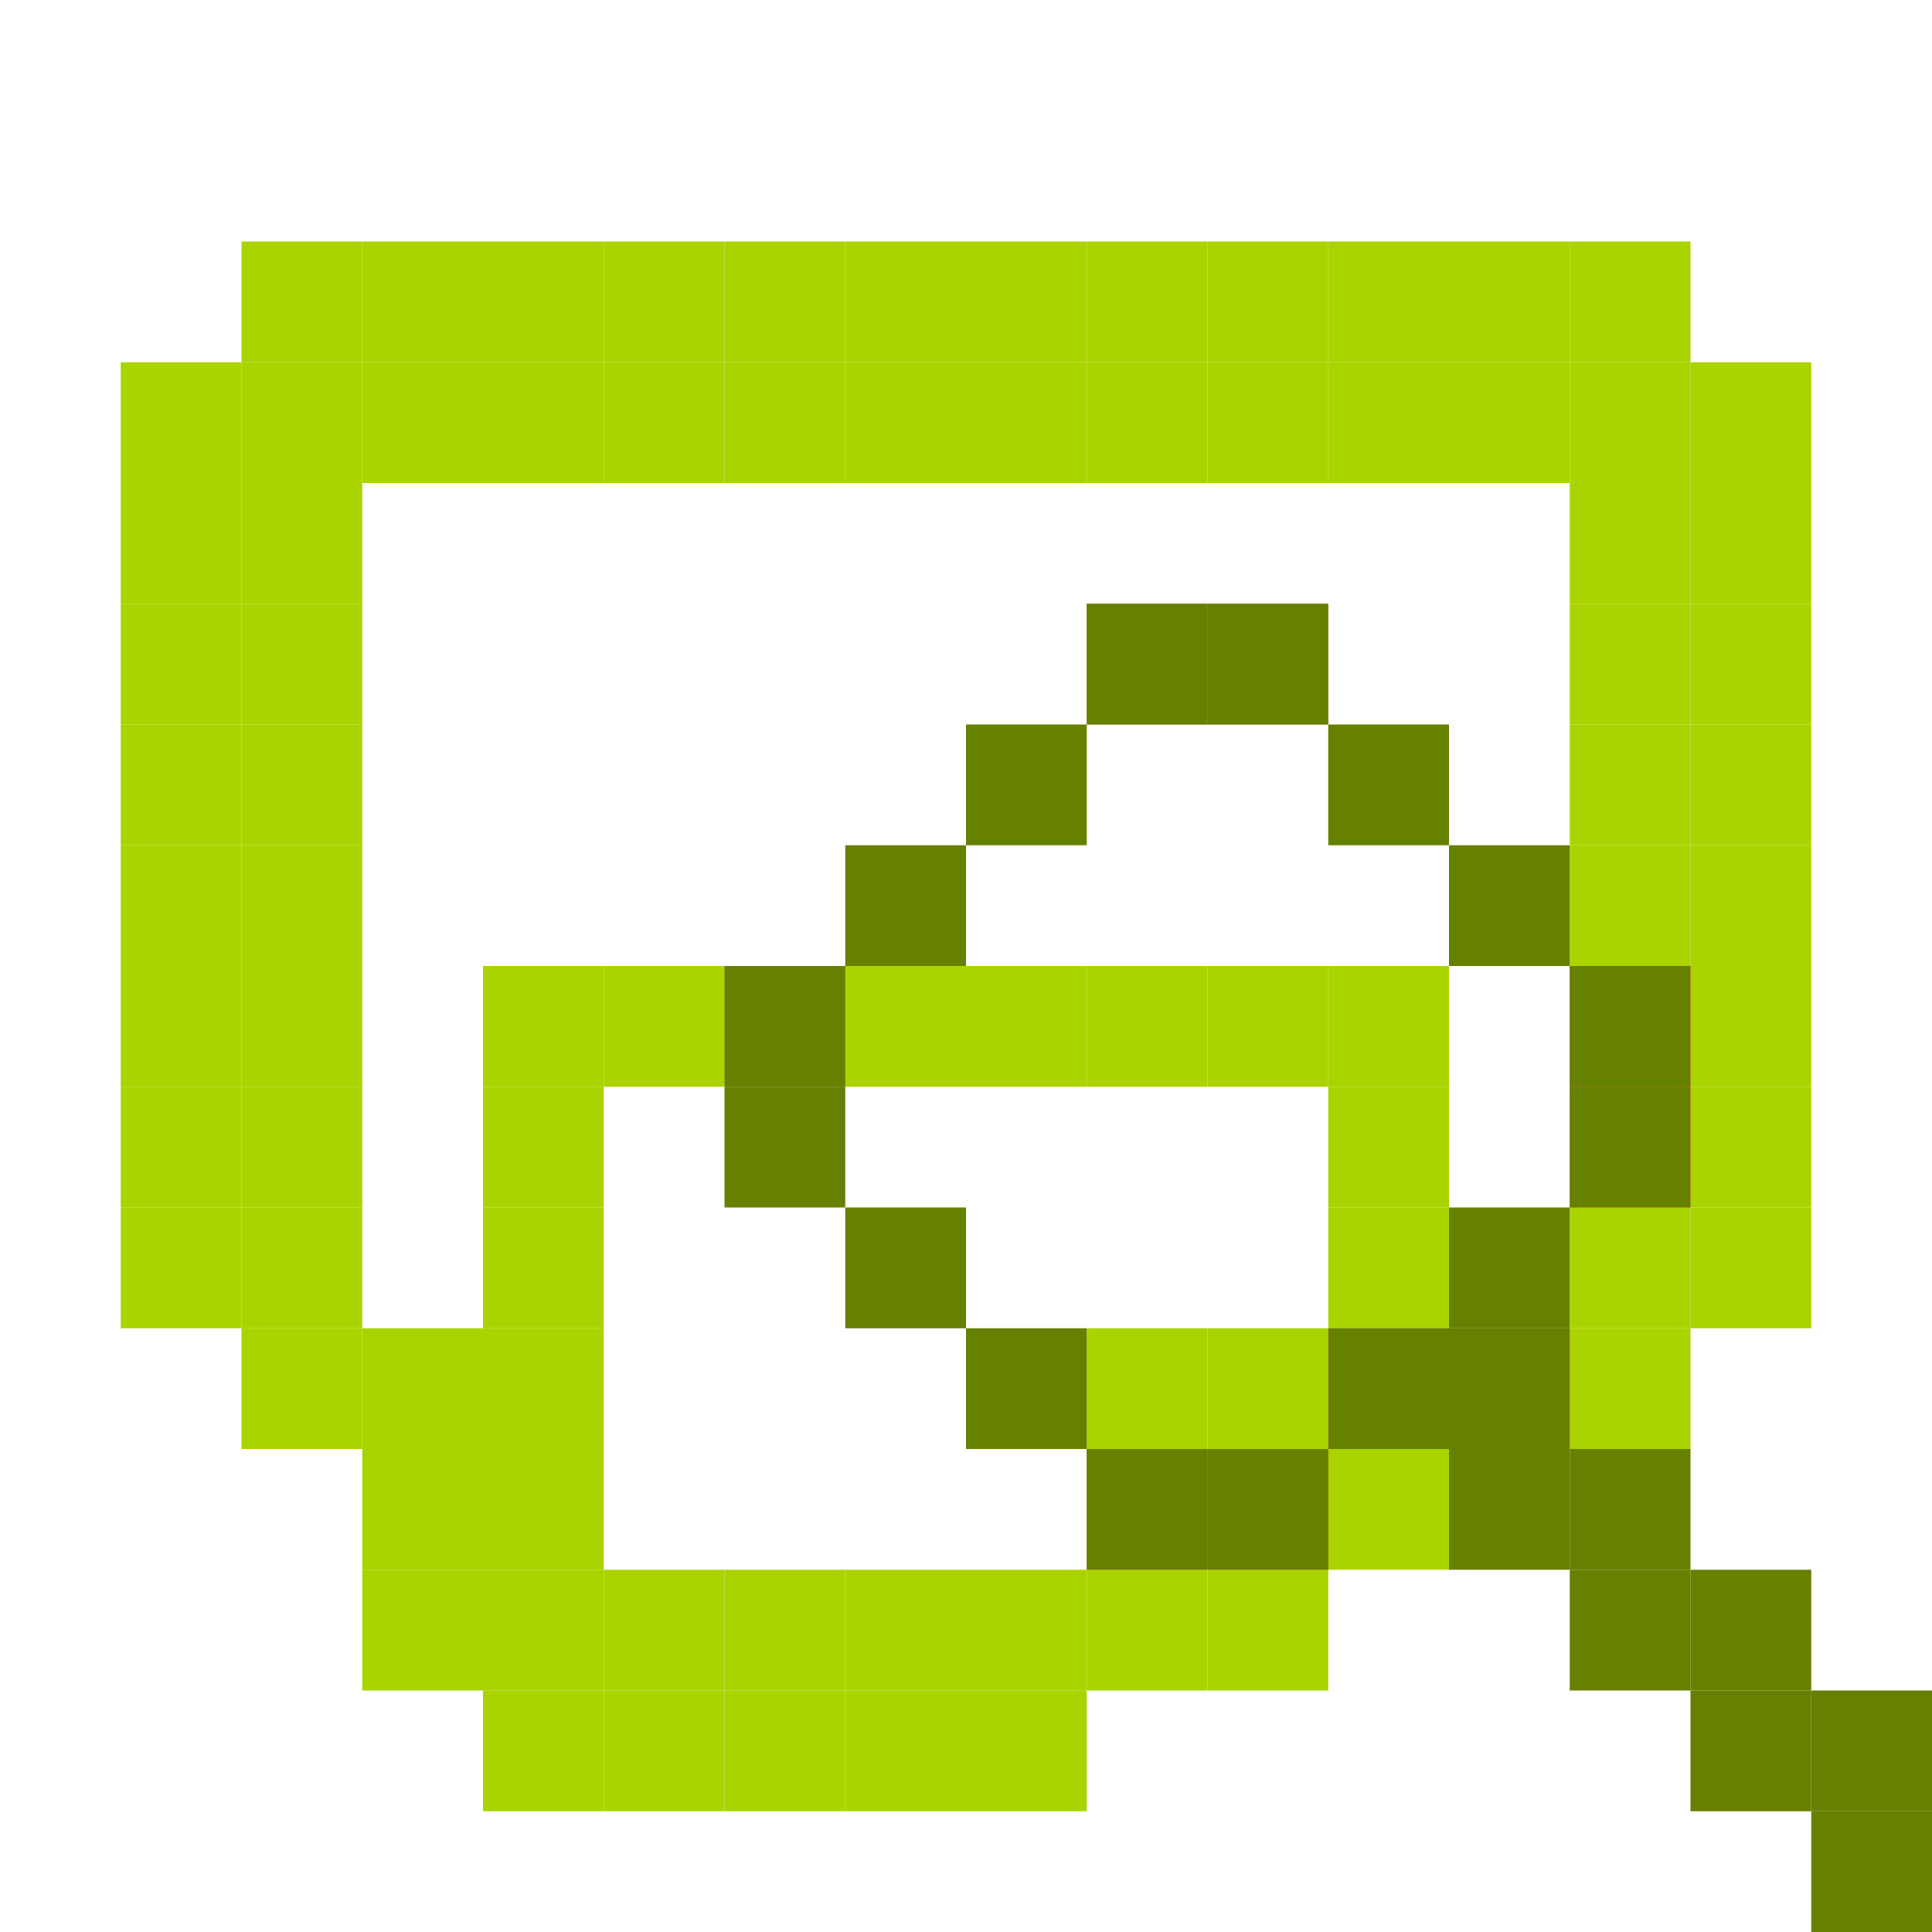
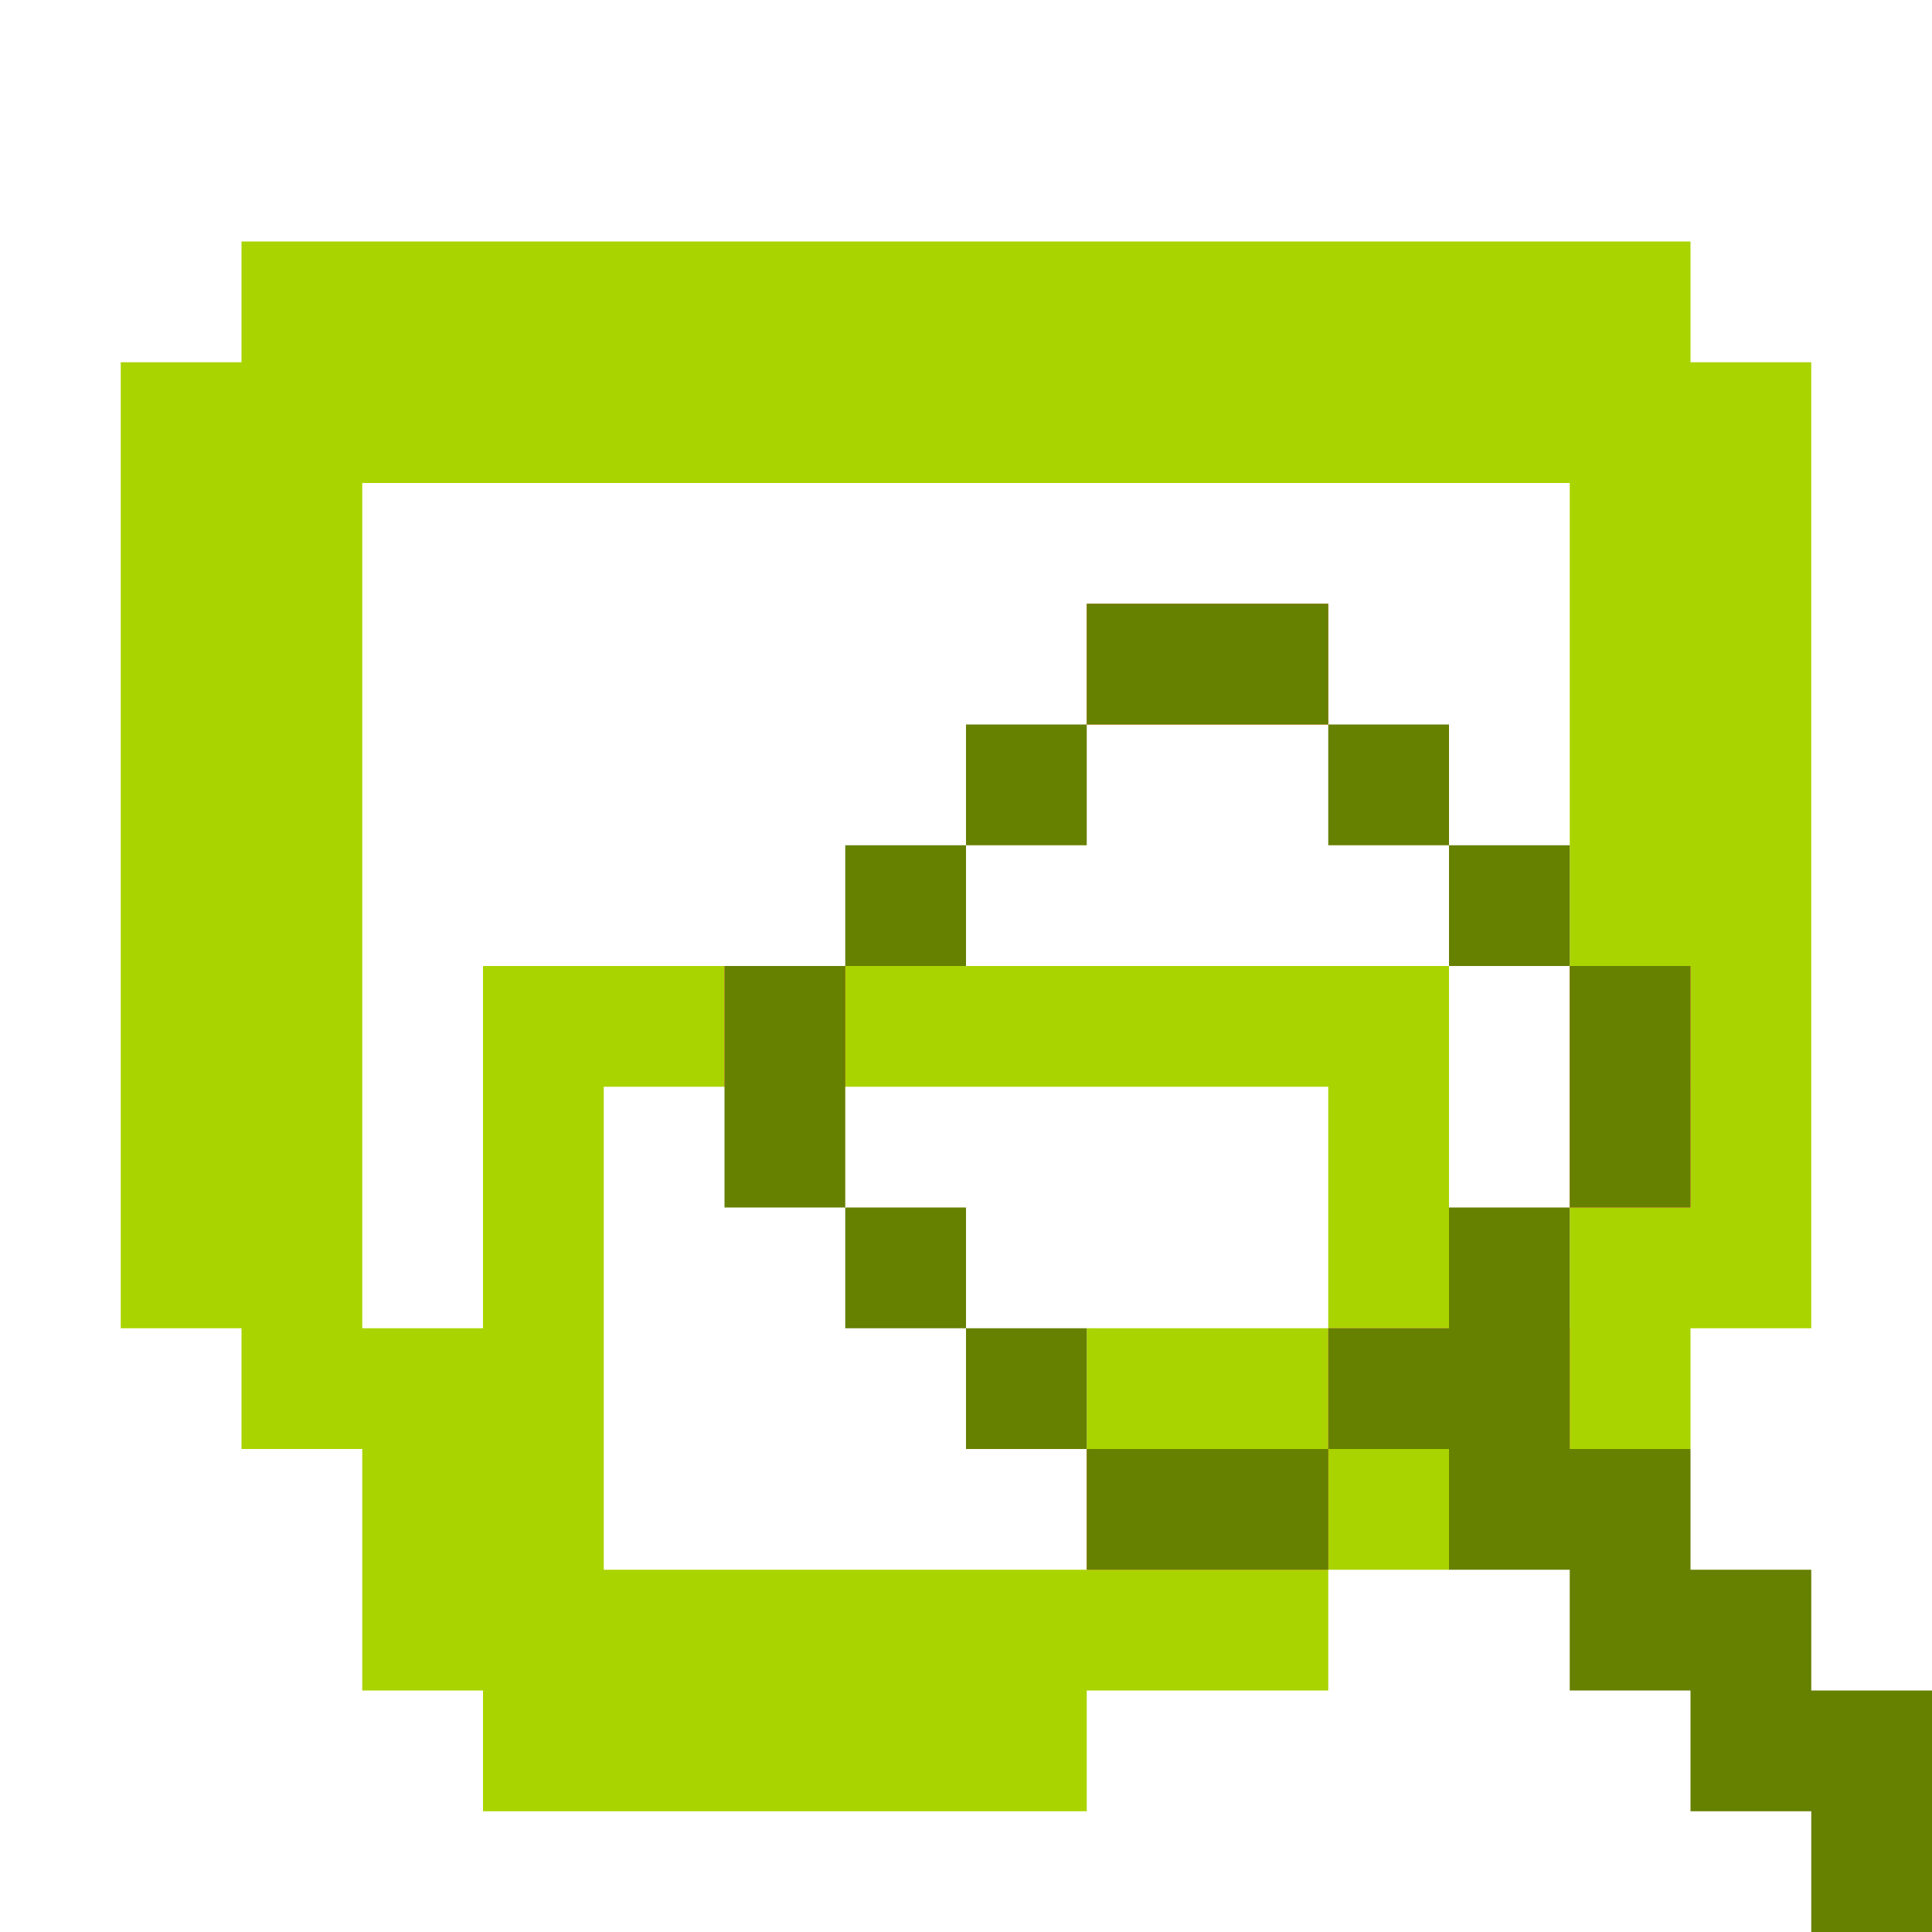
<svg xmlns="http://www.w3.org/2000/svg" width="256" height="256" viewBox="0 0 256 256" id="svg2" version="1.1">
  <defs id="defs4" />
  <g id="layer1" transform="translate(0,-796.3622)">
-     <rect style="fill:#aad400;fill-opacity:1;stroke:none" id="rect3206-56-0" width="16" height="16" x="32" y="828.362" />
-     <rect style="fill:#aad400;fill-opacity:1;stroke:none" id="rect3206-56-6" width="16" height="16" x="48" y="828.362" />
-     <rect style="fill:#aad400;fill-opacity:1;stroke:none" id="rect3206-56-2" width="16" height="16" x="64" y="828.362" />
-     <rect style="fill:#aad400;fill-opacity:1;stroke:none" id="rect3206-56-5" width="16" height="16" x="80" y="828.362" />
-     <rect style="fill:#aad400;fill-opacity:1;stroke:none" id="rect3206-56-3" width="16" height="16" x="96" y="828.362" />
-     <rect style="fill:#aad400;fill-opacity:1;stroke:none" id="rect3206-56-66" width="16" height="16" x="112" y="828.362" />
-     <rect style="fill:#aad400;fill-opacity:1;stroke:none" id="rect3206-56-1" width="16" height="16" x="128" y="828.362" />
-     <rect style="fill:#aad400;fill-opacity:1;stroke:none" id="rect3206-56-56" width="16" height="16" x="144" y="828.362" />
-     <rect style="fill:#aad400;fill-opacity:1;stroke:none" id="rect3206-56-57" width="16" height="16" x="160" y="828.362" />
-     <rect style="fill:#aad400;fill-opacity:1;stroke:none" id="rect3206-56-24" width="16" height="16" x="176" y="828.362" />
-     <rect style="fill:#aad400;fill-opacity:1;stroke:none" id="rect3206-56-9" width="16" height="16" x="192" y="828.362" />
-     <rect style="fill:#aad400;fill-opacity:1;stroke:none" id="rect3206-56-23" width="16" height="16" x="208" y="828.362" />
-     <rect style="fill:#aad400;fill-opacity:1;stroke:none" id="rect3206-56-20" width="16" height="16" x="224" y="844.362" />
-     <rect style="fill:#aad400;fill-opacity:1;stroke:none" id="rect3206-56-50" width="16" height="16" x="224" y="860.362" />
-     <rect style="fill:#aad400;fill-opacity:1;stroke:none" id="rect3206-56-4" width="16" height="16" x="224" y="876.362" />
-     <rect style="fill:#aad400;fill-opacity:1;stroke:none" id="rect3206-56-29" width="16" height="16" x="224" y="892.362" />
-     <rect style="fill:#aad400;fill-opacity:1;stroke:none" id="rect3206-56-30" width="16" height="16" x="224" y="908.362" />
-     <rect style="fill:#aad400;fill-opacity:1;stroke:none" id="rect3206-56-99" width="16" height="16" x="224" y="924.362" />
-     <rect style="fill:#aad400;fill-opacity:1;stroke:none" id="rect3206-56-33" width="16" height="16" x="224" y="940.362" />
-     <rect style="fill:#aad400;fill-opacity:1;stroke:none" id="rect3206-56-7" width="16" height="16" x="224" y="956.362" />
-     <rect style="fill:#aad400;fill-opacity:1;stroke:none" id="rect3206-56-41" width="16" height="16" x="208" y="972.362" />
-     <rect style="fill:#aad400;fill-opacity:1;stroke:none" id="rect3206-56-91" width="16" height="16" x="208" y="956.362" />
+     <path style="fill:#aad400;fill-opacity:1;stroke:none" d="M 32 32 L 32 48 L 16 48 L 16 64 L 16 80 L 16 96 L 16 112 L 16 128 L 16 144 L 16 160 L 16 176 L 32 176 L 32 192 L 48 192 L 48 208 L 48 224 L 64 224 L 64 240 L 80 240 L 96 240 L 112 240 L 128 240 L 144 240 L 144 224 L 160 224 L 176 224 L 176 208 L 160 208 L 144 208 L 128 208 L 112 208 L 96 208 L 80 208 L 80 192 L 80 176 L 80 160 L 80 144 L 96 144 L 96 128 L 80 128 L 64 128 L 64 144 L 64 160 L 64 176 L 48 176 L 48 160 L 48 144 L 48 128 L 48 112 L 48 96 L 48 80 L 48 64 L 64 64 L 80 64 L 96 64 L 112 64 L 128 64 L 144 64 L 160 64 L 176 64 L 192 64 L 208 64 L 208 80 L 208 96 L 208 112 L 208 128 L 224 128 L 224 144 L 224 160 L 208 160 L 208 176 L 208 192 L 224 192 L 224 176 L 240 176 L 240 160 L 240 144 L 240 128 L 240 112 L 240 96 L 240 80 L 240 64 L 240 48 L 224 48 L 224 32 L 208 32 L 192 32 L 176 32 L 160 32 L 144 32 L 128 32 L 112 32 L 96 32 L 80 32 L 64 32 L 48 32 L 32 32 z M 176 208 L 192 208 L 192 192 L 176 192 L 176 208 z M 176 192 L 176 176 L 160 176 L 144 176 L 144 192 L 160 192 L 176 192 z M 176 176 L 192 176 L 192 160 L 192 144 L 192 128 L 176 128 L 160 128 L 144 128 L 128 128 L 112 128 L 112 144 L 128 144 L 144 144 L 160 144 L 176 144 L 176 160 L 176 176 z " transform="translate(0,796.3622)" id="rect3206-56-0" />
    <rect style="fill:#ff6600;fill-opacity:1;stroke:none" id="rect3206-56-45" width="16" height="16" x="208" y="940.362" />
    <rect style="fill:#ff6600;fill-opacity:1;stroke:none" id="rect3206-56-8" width="16" height="16" x="208" y="924.362" />
-     <rect style="fill:#aad400;fill-opacity:1;stroke:none" id="rect3206-56-73" width="16" height="16" x="208" y="892.362" />
-     <rect style="fill:#aad400;fill-opacity:1;stroke:none" id="rect3206-56-63" width="16" height="16" x="208" y="908.362" />
-     <rect style="fill:#aad400;fill-opacity:1;stroke:none" id="rect3206-56-00" width="16" height="16" x="208" y="876.362" />
-     <rect style="fill:#aad400;fill-opacity:1;stroke:none" id="rect3206-56-914" width="16" height="16" x="208" y="860.362" />
-     <rect style="fill:#aad400;fill-opacity:1;stroke:none" id="rect3206-56-235" width="16" height="16" x="208" y="844.362" />
-     <rect style="fill:#aad400;fill-opacity:1;stroke:none" id="rect3206-56-93" width="16" height="16" x="192" y="844.362" />
-     <rect style="fill:#aad400;fill-opacity:1;stroke:none" id="rect3206-56-934" width="16" height="16" x="176" y="844.362" />
-     <rect style="fill:#aad400;fill-opacity:1;stroke:none" id="rect3206-56-43" width="16" height="16" x="160" y="844.362" />
-     <rect style="fill:#aad400;fill-opacity:1;stroke:none" id="rect3206-56-337" width="16" height="16" x="144" y="844.362" />
-     <rect style="fill:#aad400;fill-opacity:1;stroke:none" id="rect3206-56-62" width="16" height="16" x="128" y="844.362" />
-     <rect style="fill:#aad400;fill-opacity:1;stroke:none" id="rect3206-56-302" width="16" height="16" x="112" y="844.362" />
-     <rect style="fill:#aad400;fill-opacity:1;stroke:none" id="rect3206-56-669" width="16" height="16" x="96" y="844.362" />
-     <rect style="fill:#aad400;fill-opacity:1;stroke:none" id="rect3206-56-64" width="16" height="16" x="80" y="844.362" />
-     <rect style="fill:#aad400;fill-opacity:1;stroke:none" id="rect3206-56-42" width="16" height="16" x="64" y="844.362" />
-     <rect style="fill:#aad400;fill-opacity:1;stroke:none" id="rect3206-56-96" width="16" height="16" x="48" y="844.362" />
-     <rect style="fill:#aad400;fill-opacity:1;stroke:none" id="rect3206-56-28" width="16" height="16" x="32" y="844.362" />
-     <rect style="fill:#aad400;fill-opacity:1;stroke:none" id="rect3206-56-77" width="16" height="16" x="16" y="844.362" />
-     <rect style="fill:#aad400;fill-opacity:1;stroke:none" id="rect3206-56-22" width="16" height="16" x="16" y="860.362" />
-     <rect style="fill:#aad400;fill-opacity:1;stroke:none" id="rect3206-56-417" width="16" height="16" x="32" y="860.362" />
-     <rect style="fill:#aad400;fill-opacity:1;stroke:none" id="rect3206-56-55" width="16" height="16" x="32" y="876.362" />
-     <rect style="fill:#aad400;fill-opacity:1;stroke:none" id="rect3206-56-19" width="16" height="16" x="16" y="876.362" />
-     <rect style="fill:#aad400;fill-opacity:1;stroke:none" id="rect3206-56-04" width="16" height="16" x="16" y="892.362" />
-     <rect style="fill:#aad400;fill-opacity:1;stroke:none" id="rect3206-56-49" width="16" height="16" x="32" y="892.362" />
-     <rect style="fill:#aad400;fill-opacity:1;stroke:none" id="rect3206-56-37" width="16" height="16" x="32" y="908.362" />
-     <rect style="fill:#aad400;fill-opacity:1;stroke:none" id="rect3206-56-231" width="16" height="16" x="16" y="908.362" />
-     <rect style="fill:#aad400;fill-opacity:1;stroke:none" id="rect3206-56-192" width="16" height="16" x="16" y="924.362" />
-     <rect style="fill:#aad400;fill-opacity:1;stroke:none" id="rect3206-56-75" width="16" height="16" x="32" y="924.362" />
-     <rect style="fill:#aad400;fill-opacity:1;stroke:none" id="rect3206-56-92" width="16" height="16" x="32" y="940.362" />
-     <rect style="fill:#aad400;fill-opacity:1;stroke:none" id="rect3206-56-454" width="16" height="16" x="16" y="940.362" />
-     <rect style="fill:#aad400;fill-opacity:1;stroke:none" id="rect3206-56-433" width="16" height="16" x="16" y="956.362" />
-     <rect style="fill:#aad400;fill-opacity:1;stroke:none" id="rect3206-56-87" width="16" height="16" x="32" y="956.362" />
-     <rect style="fill:#aad400;fill-opacity:1;stroke:none" id="rect3206-56-925" width="16" height="16" x="32" y="972.362" />
-     <rect style="fill:#aad400;fill-opacity:1;stroke:none" id="rect3206-56-69" width="16" height="16" x="48" y="972.362" />
-     <rect style="fill:#aad400;fill-opacity:1;stroke:none" id="rect3206-56-67" width="16" height="16" x="64" y="972.362" />
-     <rect style="fill:#aad400;fill-opacity:1;stroke:none" id="rect3206-56-912" width="16" height="16" x="64" y="988.362" />
-     <rect style="fill:#aad400;fill-opacity:1;stroke:none" id="rect3206-56-961" width="16" height="16" x="48" y="988.362" />
-     <rect style="fill:#aad400;fill-opacity:1;stroke:none" id="rect3206-56-39" width="16" height="16" x="48" y="1004.362" />
-     <rect style="fill:#aad400;fill-opacity:1;stroke:none" id="rect3206-56-46" width="16" height="16" x="64" y="1004.362" />
-     <rect style="fill:#aad400;fill-opacity:1;stroke:none" id="rect3206-56-86" width="16" height="16" x="64" y="1020.362" />
-     <rect style="fill:#aad400;fill-opacity:1;stroke:none" id="rect3206-56-44" width="16" height="16" x="80" y="1020.362" />
-     <rect style="fill:#aad400;fill-opacity:1;stroke:none" id="rect3206-56-560" width="16" height="16" x="96" y="1020.362" />
-     <rect style="fill:#aad400;fill-opacity:1;stroke:none" id="rect3206-56-32" width="16" height="16" x="112" y="1020.362" />
-     <rect style="fill:#aad400;fill-opacity:1;stroke:none" id="rect3206-56-78" width="16" height="16" x="128" y="1020.362" />
-     <rect style="fill:#aad400;fill-opacity:1;stroke:none" id="rect3206-56-85" width="16" height="16" x="80" y="1004.362" />
-     <rect style="fill:#aad400;fill-opacity:1;stroke:none" id="rect3206-56-59" width="16" height="16" x="96" y="1004.362" />
-     <rect style="fill:#aad400;fill-opacity:1;stroke:none" id="rect3206-56-90" width="16" height="16" x="112" y="1004.362" />
-     <rect style="fill:#aad400;fill-opacity:1;stroke:none" id="rect3206-56-68" width="16" height="16" x="128" y="1004.362" />
-     <rect style="fill:#aad400;fill-opacity:1;stroke:none" id="rect3206-56-938" width="16" height="16" x="144" y="1004.362" />
-     <rect style="fill:#aad400;fill-opacity:1;stroke:none" id="rect3206-56-25" width="16" height="16" x="160" y="1004.362" />
    <rect style="fill:#ff6600;fill-opacity:1;stroke:none" id="rect3206-56-98" width="16" height="16" x="144" y="988.362" />
    <rect style="fill:#ff6600;fill-opacity:1;stroke:none" id="rect3206-56-84" width="16" height="16" x="160" y="988.362" />
-     <rect style="fill:#aad400;fill-opacity:1;stroke:none" id="rect3206-56-72" width="16" height="16" x="144" y="972.362" />
-     <rect style="fill:#aad400;fill-opacity:1;stroke:none" id="rect3206-56-17" width="16" height="16" x="160" y="972.362" />
-     <rect style="fill:#aad400;fill-opacity:1;stroke:none" id="rect3206-56-97" width="16" height="16" x="176" y="988.362" />
    <rect style="fill:#ff6600;fill-opacity:1;stroke:none" id="rect3206-56-36" width="16" height="16" x="192" y="972.362" />
    <rect style="fill:#ff6600;fill-opacity:1;stroke:none" id="rect3206-56-561" width="16" height="16" x="176" y="972.362" />
-     <rect style="fill:#aad400;fill-opacity:1;stroke:none" id="rect3206-56-905" width="16" height="16" x="176" y="956.362" />
-     <rect style="fill:#aad400;fill-opacity:1;stroke:none" id="rect3206-56-58" width="16" height="16" x="176" y="940.362" />
-     <rect style="fill:#aad400;fill-opacity:1;stroke:none" id="rect3206-56-869" width="16" height="16" x="176" y="924.362" />
-     <rect style="fill:#aad400;fill-opacity:1;stroke:none" id="rect3206-56-846" width="16" height="16" x="160" y="924.362" />
-     <rect style="fill:#aad400;fill-opacity:1;stroke:none" id="rect3206-56-579" width="16" height="16" x="144" y="924.362" />
-     <rect style="fill:#aad400;fill-opacity:1;stroke:none" id="rect3206-56-586" width="16" height="16" x="128" y="924.362" />
-     <rect style="fill:#aad400;fill-opacity:1;stroke:none" id="rect3206-56-863" width="16" height="16" x="112" y="924.362" />
    <rect style="fill:#ff6600;fill-opacity:1;stroke:none" id="rect3206-56-48" width="16" height="16" x="96" y="924.362" />
-     <rect style="fill:#aad400;fill-opacity:1;stroke:none" id="rect3206-56-297" width="16" height="16" x="80" y="924.362" />
-     <rect style="fill:#aad400;fill-opacity:1;stroke:none" id="rect3206-56-204" width="16" height="16" x="64" y="924.362" />
-     <rect style="fill:#aad400;fill-opacity:1;stroke:none" id="rect3206-56-3028" width="16" height="16" x="64" y="940.362" />
-     <rect style="fill:#aad400;fill-opacity:1;stroke:none" id="rect3206-56-006" width="16" height="16" x="64" y="956.362" />
    <rect style="fill:#ff6600;fill-opacity:1;stroke:none" id="rect3206-56-994" width="16" height="16" x="144" y="876.362" />
    <rect style="fill:#ff6600;fill-opacity:1;stroke:none" id="rect3206-56-965" width="16" height="16" x="160" y="876.362" />
-     <rect style="fill:#668000;fill-opacity:1;stroke:none" id="rect3206-56-28-8" width="16" height="16" x="144" y="876.362" />
-     <rect style="fill:#668000;fill-opacity:1;stroke:none" id="rect3206-56-28-5" width="16" height="16" x="160" y="876.362" />
-     <rect style="fill:#668000;fill-opacity:1;stroke:none" id="rect3206-56-28-0" width="16" height="16" x="192" y="908.362" />
-     <rect style="fill:#668000;fill-opacity:1;stroke:none" id="rect3206-56-28-6" width="16" height="16" x="208" y="924.362" />
-     <rect style="fill:#668000;fill-opacity:1;stroke:none" id="rect3206-56-28-04" width="16" height="16" x="192" y="956.362" />
-     <rect style="fill:#668000;fill-opacity:1;stroke:none" id="rect3206-56-28-67" width="16" height="16" x="176" y="972.362" />
-     <rect style="fill:#668000;fill-opacity:1;stroke:none" id="rect3206-56-28-2" width="16" height="16" x="160" y="988.362" />
-     <rect style="fill:#668000;fill-opacity:1;stroke:none" id="rect3206-56-28-16" width="16" height="16" x="144" y="988.362" />
-     <rect style="fill:#668000;fill-opacity:1;stroke:none" id="rect3206-56-28-23" width="16" height="16" x="128" y="972.362" />
-     <rect style="fill:#668000;fill-opacity:1;stroke:none" id="rect3206-56-28-66" width="16" height="16" x="112" y="956.362" />
-     <rect style="fill:#668000;fill-opacity:1;stroke:none" id="rect3206-56-28-668" width="16" height="16" x="96" y="940.362" />
-     <rect style="fill:#668000;fill-opacity:1;stroke:none" id="rect3206-56-28-69" width="16" height="16" x="96" y="924.362" />
-     <rect style="fill:#668000;fill-opacity:1;stroke:none" id="rect3206-56-28-9" width="16" height="16" x="112" y="908.362" />
-     <rect style="fill:#668000;fill-opacity:1;stroke:none" id="rect3206-56-28-4" width="16" height="16" x="128" y="892.362" />
-     <rect style="fill:#668000;fill-opacity:1;stroke:none" id="rect3206-56-28-80" width="16" height="16" x="208" y="940.362" />
-     <rect style="fill:#668000;fill-opacity:1;stroke:none" id="rect3206-56-28-98" width="16" height="16" x="176" y="892.362" />
-     <rect style="fill:#668000;fill-opacity:1;stroke:none" id="rect3206-56-28-985" width="16" height="16" x="192" y="972.362" />
-     <rect style="fill:#668000;fill-opacity:1;stroke:none" id="rect3206-56-28-660" width="16" height="16" x="192" y="988.362" />
-     <rect style="fill:#668000;fill-opacity:1;stroke:none" id="rect3206-56-28-84" width="16" height="16" x="208" y="988.362" />
-     <rect style="fill:#668000;fill-opacity:1;stroke:none" id="rect3206-56-28-49" width="16" height="16" x="208" y="1004.362" />
-     <rect style="fill:#668000;fill-opacity:1;stroke:none" id="rect3206-56-28-808" width="16" height="16" x="224" y="1004.362" />
-     <rect style="fill:#668000;fill-opacity:1;stroke:none" id="rect3206-56-28-1" width="16" height="16" x="224" y="1020.362" />
-     <rect style="fill:#668000;fill-opacity:1;stroke:none" id="rect3206-56-28-3" width="16" height="16" x="240" y="1020.362" />
-     <rect style="fill:#668000;fill-opacity:1;stroke:none" id="rect3206-56-28-43" width="16" height="16" x="240" y="1036.362" />
+     <path style="fill:#668000;fill-opacity:1;stroke:none" d="M 144 80 L 144 96 L 160 96 L 176 96 L 176 80 L 160 80 L 144 80 z M 176 96 L 176 112 L 192 112 L 192 96 L 176 96 z M 192 112 L 192 128 L 208 128 L 208 112 L 192 112 z M 208 128 L 208 144 L 208 160 L 224 160 L 224 144 L 224 128 L 208 128 z M 208 160 L 192 160 L 192 176 L 176 176 L 176 192 L 192 192 L 192 208 L 208 208 L 208 224 L 224 224 L 224 240 L 240 240 L 240 256 L 256 256 L 256 240 L 256 224 L 240 224 L 240 208 L 224 208 L 224 192 L 208 192 L 208 176 L 208 160 z M 176 192 L 160 192 L 144 192 L 144 208 L 160 208 L 176 208 L 176 192 z M 144 192 L 144 176 L 128 176 L 128 192 L 144 192 z M 128 176 L 128 160 L 112 160 L 112 176 L 128 176 z M 112 160 L 112 144 L 112 128 L 96 128 L 96 144 L 96 160 L 112 160 z M 112 128 L 128 128 L 128 112 L 112 112 L 112 128 z M 128 112 L 144 112 L 144 96 L 128 96 L 128 112 z " transform="translate(0,796.3622)" id="rect3206-56-28-8" />
  </g>
  <g id="layer2" />
</svg>
